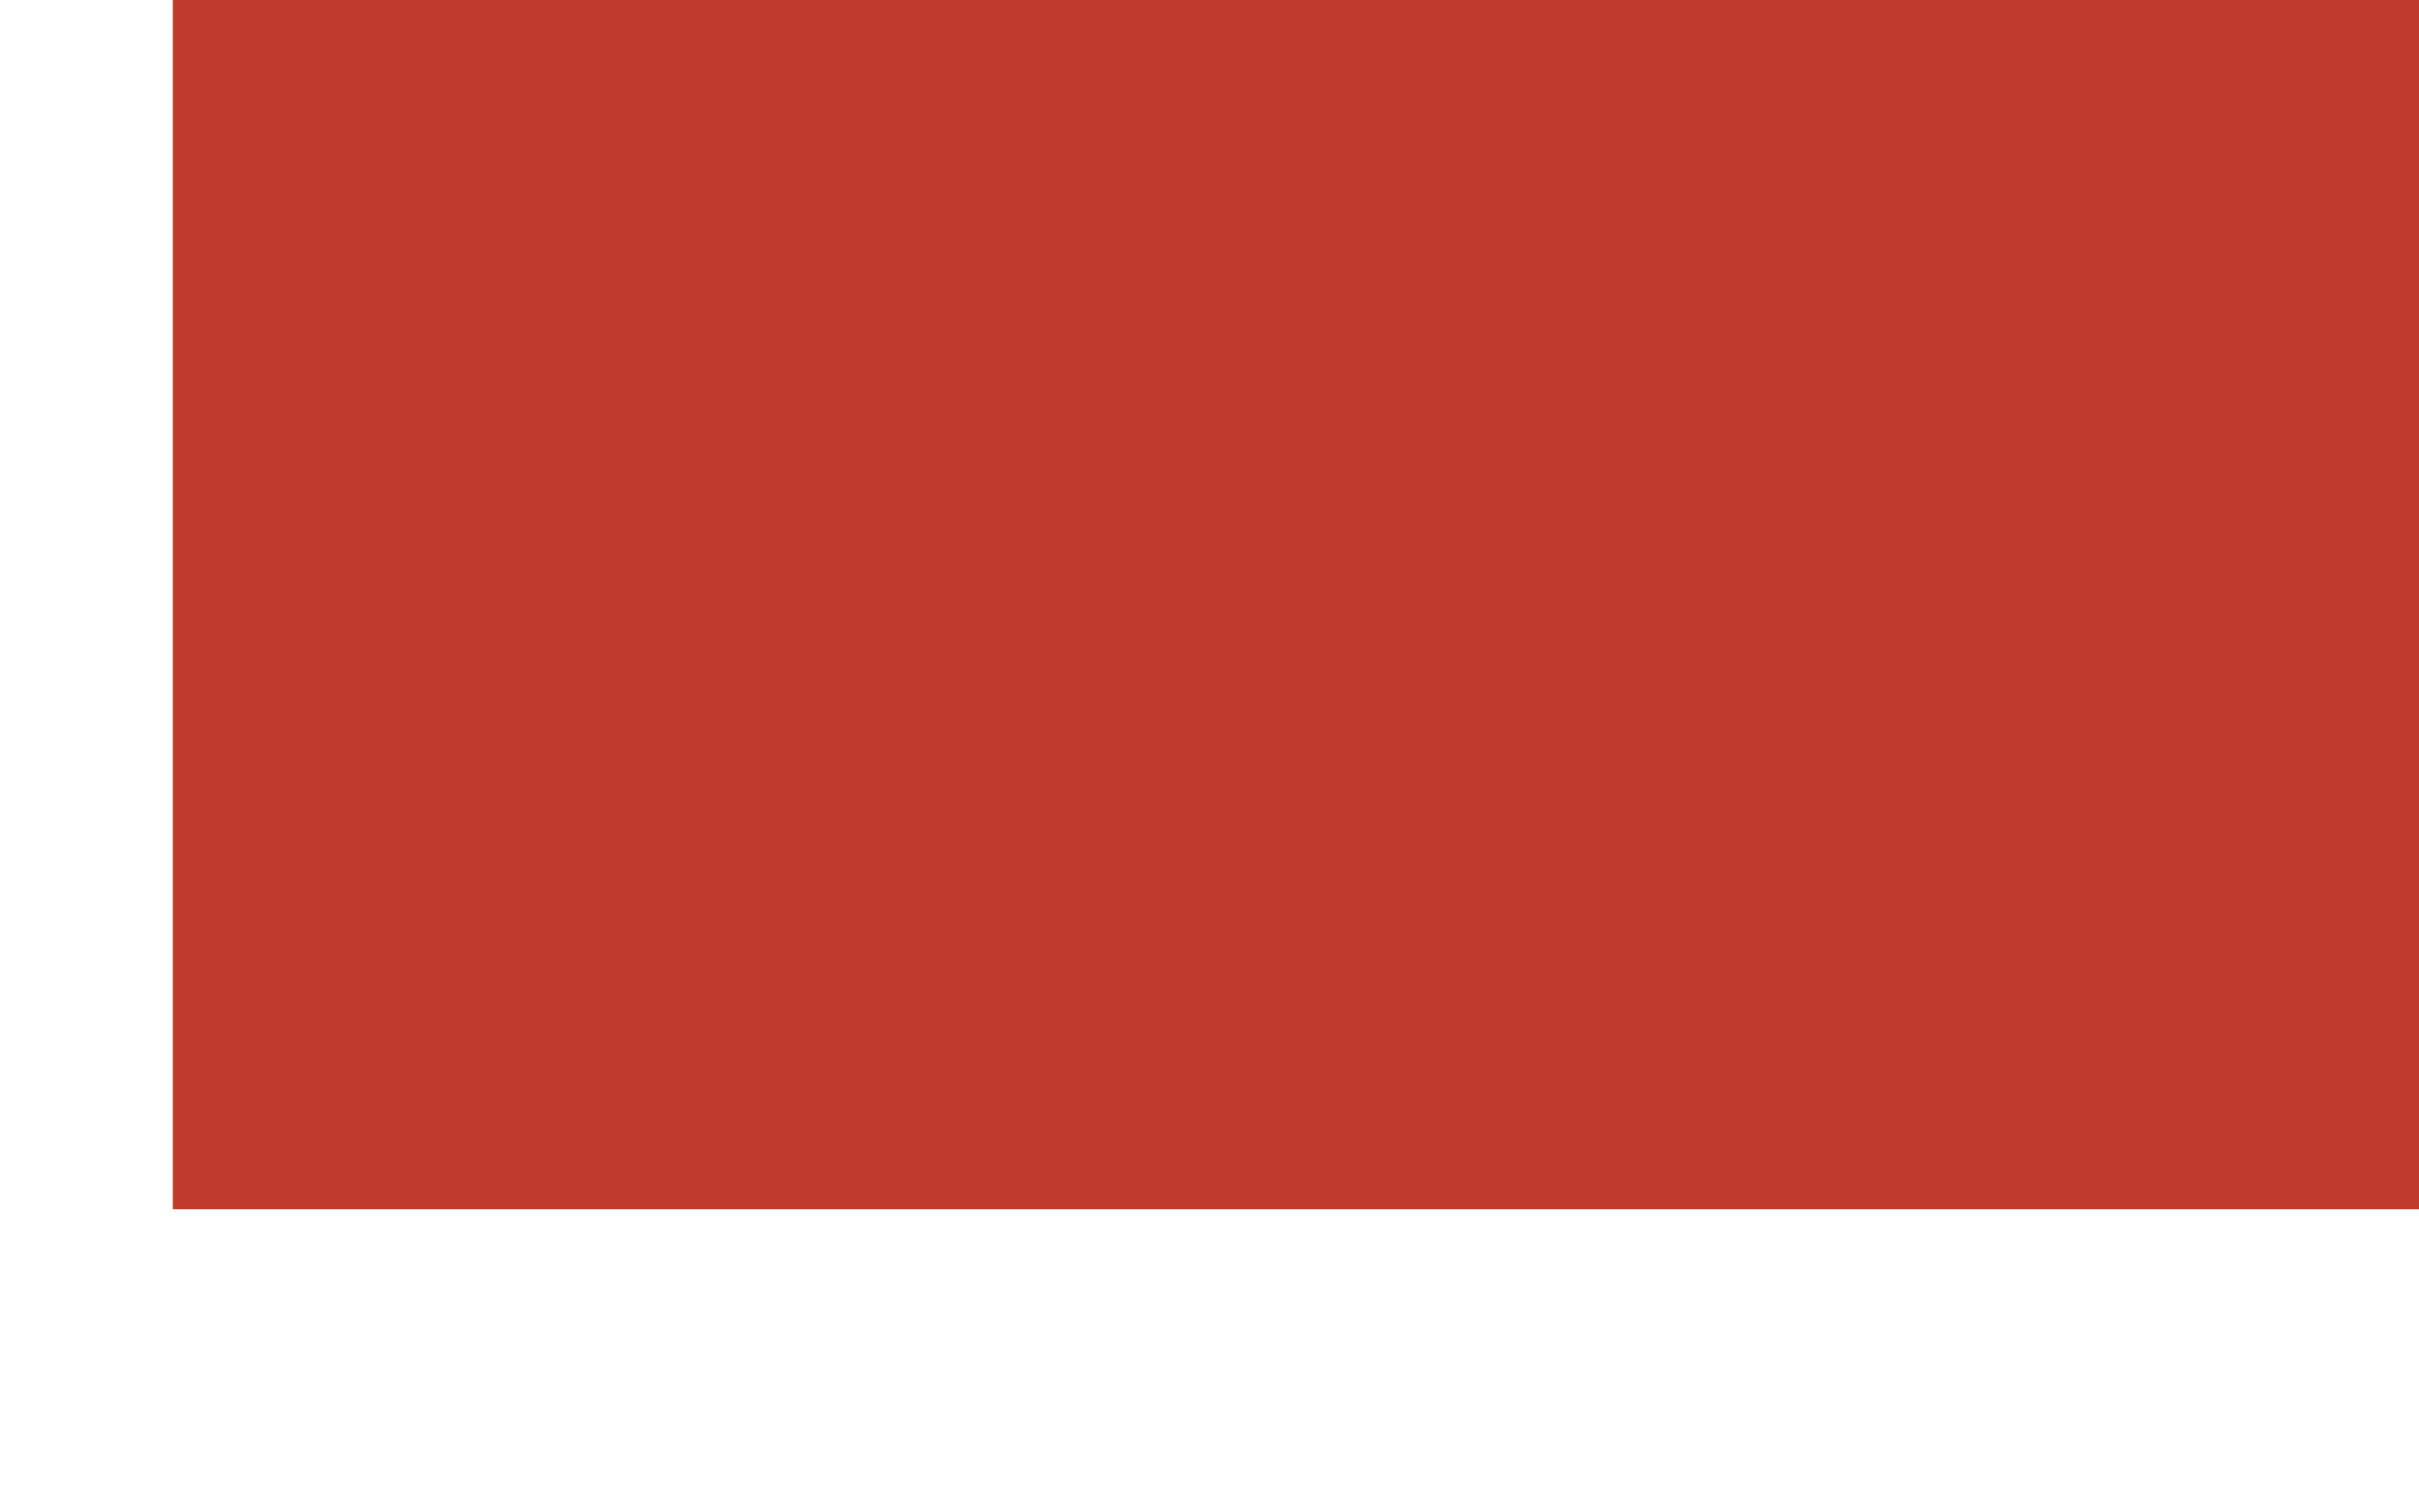
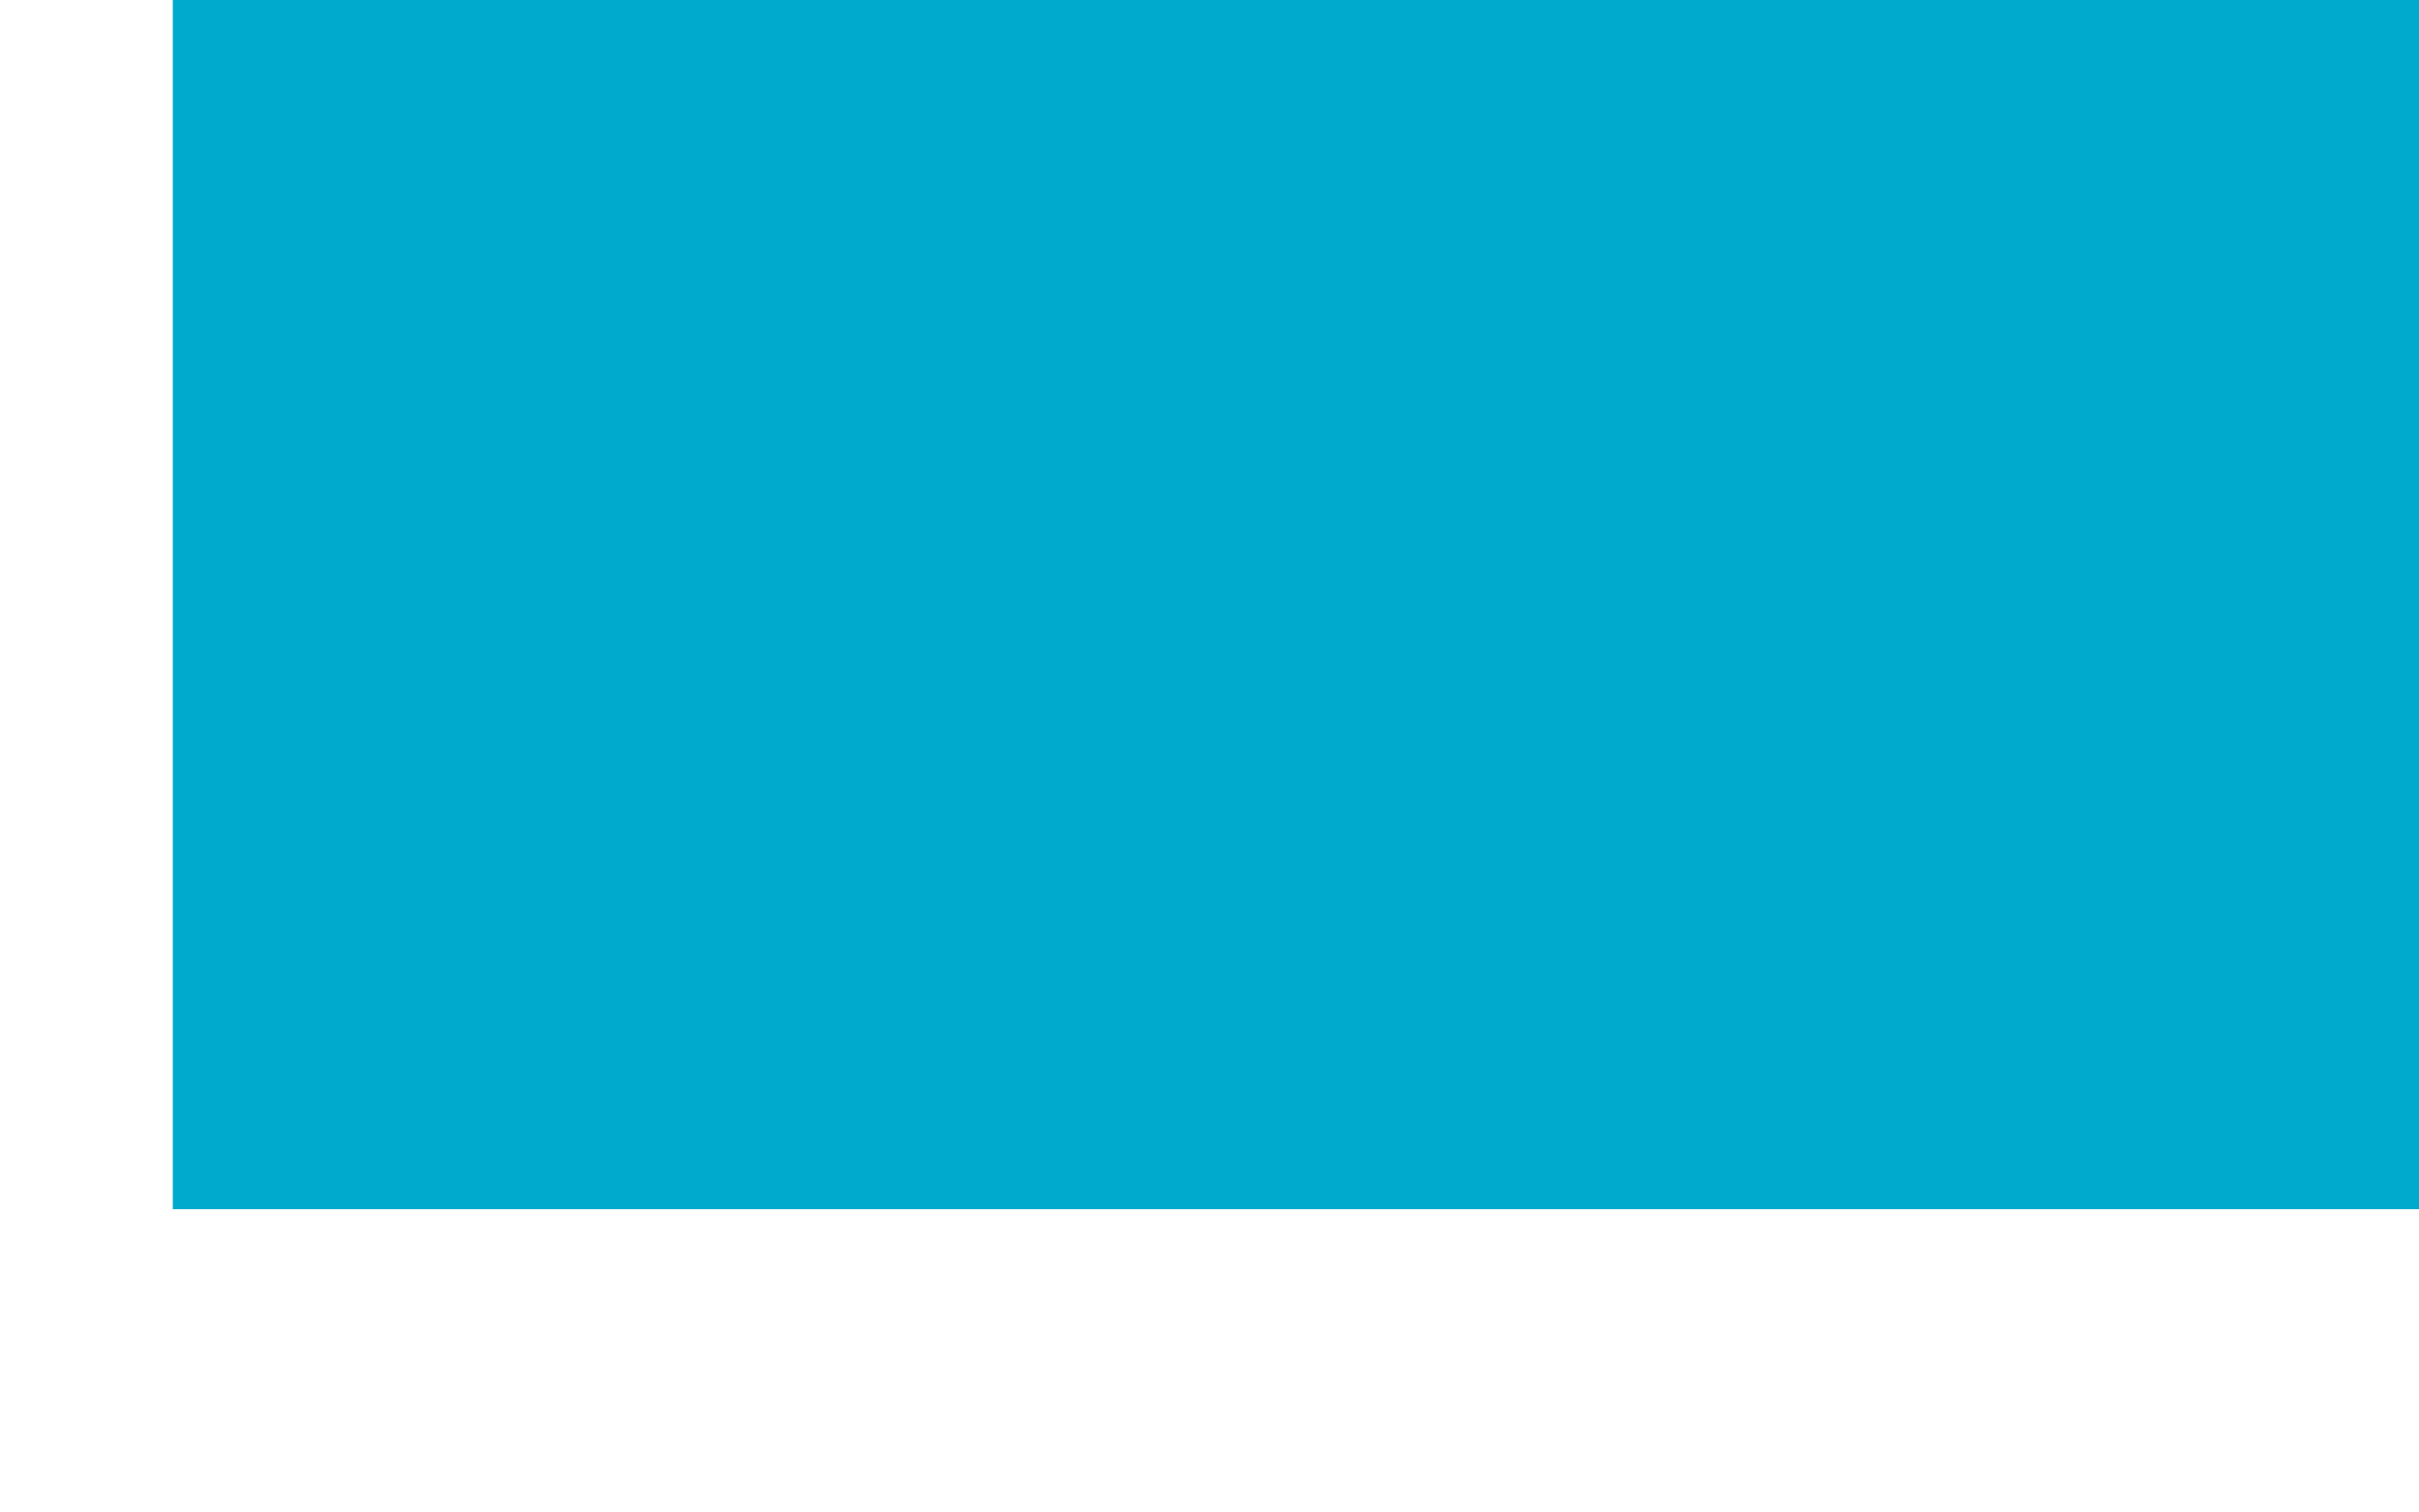
<svg xmlns="http://www.w3.org/2000/svg" width="1024" height="640">
  <g transform="scale(36.5714,32)">
-     <rect x="2" y="0" width="28" height="16" fill="#C0392B" />
+     <rect x="2" y="0" width="28" height="16" fill="#00AACC" />
  </g>
</svg>
